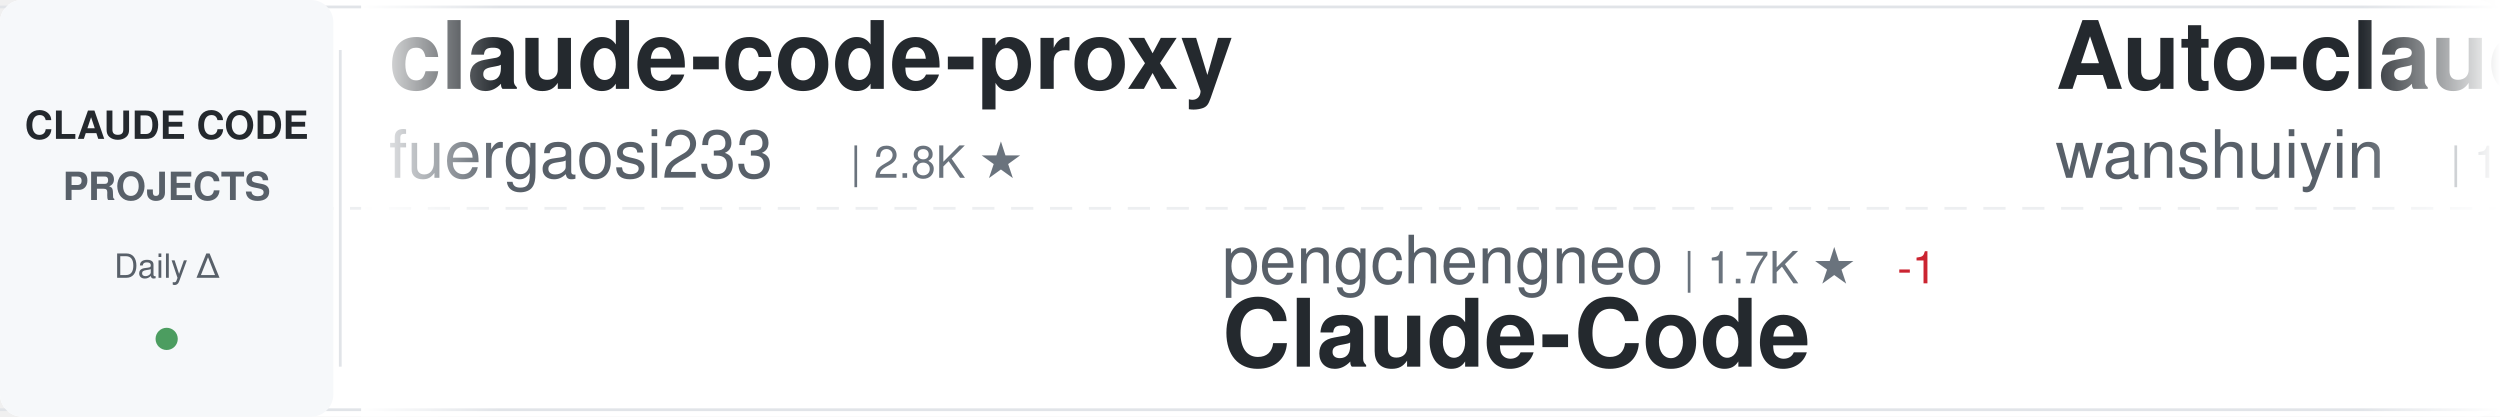
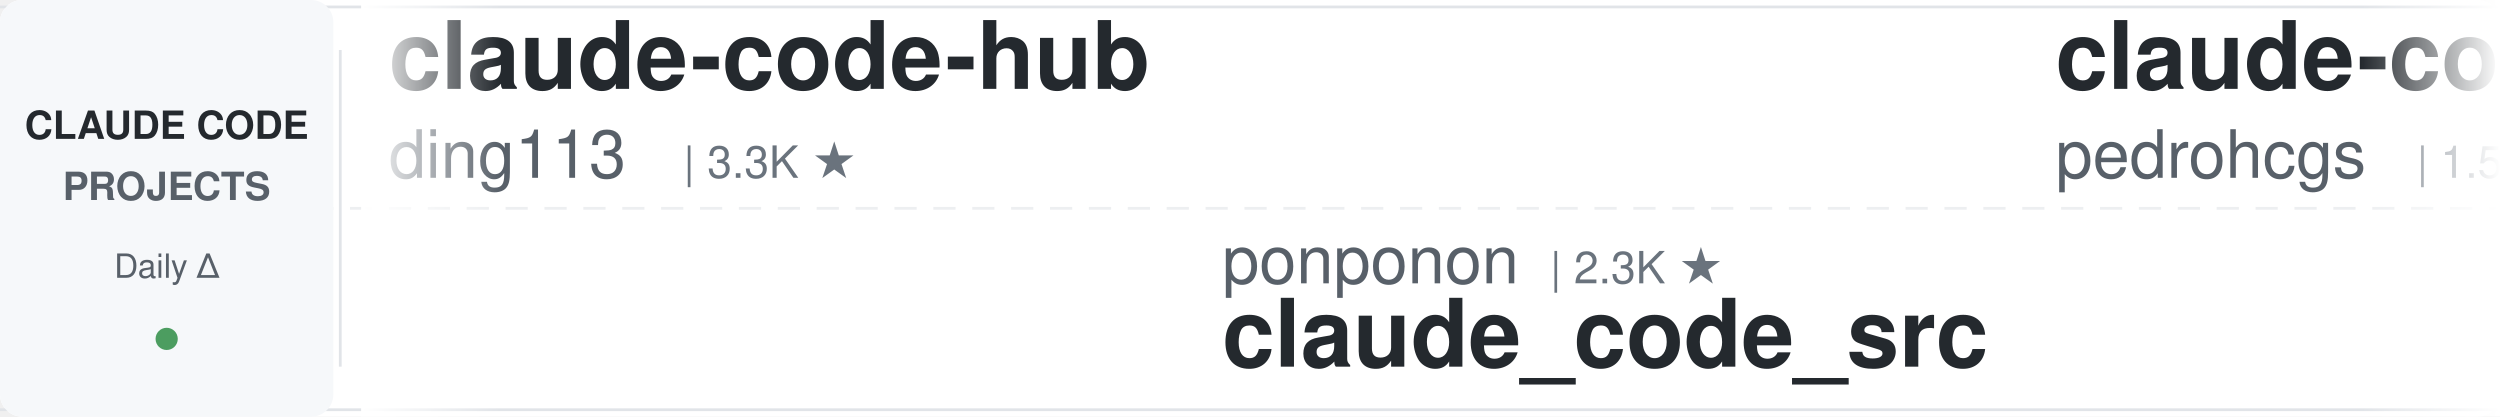
<svg xmlns="http://www.w3.org/2000/svg" width="900" height="150">
  <defs>
    <linearGradient id="awesomeLeftFade" x1="0%" y1="0%" x2="100%" y2="0%">
      <stop offset="0%" style="stop-color:#ffffff;stop-opacity:1" />
      <stop offset="100%" style="stop-color:#ffffff;stop-opacity:0" />
    </linearGradient>
    <linearGradient id="awesomeRightFade" x1="0%" y1="0%" x2="100%" y2="0%">
      <stop offset="0%" style="stop-color:#ffffff;stop-opacity:0" />
      <stop offset="100%" style="stop-color:#ffffff;stop-opacity:1" />
    </linearGradient>
  </defs>
  <rect width="900" height="150" fill="#ffffff" rx="8" />
  <rect x="0" y="2" width="900" height="1" fill="#e1e4e8" />
  <rect x="0" y="147" width="900" height="1" fill="#e1e4e8" />
  <line x1="0" y1="75" x2="900" y2="75" stroke="#e1e4e8" stroke-width="1" stroke-dasharray="8 6" opacity="0.6" />
  <rect x="0" y="0" width="120" height="150" fill="#f6f8fa" rx="8" />
  <text x="60" y="50" font-family="-apple-system, BlinkMacSystemFont, 'Segoe UI', Helvetica, Arial, sans-serif" font-size="14" font-weight="600" fill="#24292e" text-anchor="middle">CLAUDE CODE</text>
  <text x="60" y="72" font-family="-apple-system, BlinkMacSystemFont, 'Segoe UI', Helvetica, Arial, sans-serif" font-size="14" font-weight="600" fill="#586069" text-anchor="middle">PROJECTS</text>
  <text x="60" y="100" font-family="-apple-system, BlinkMacSystemFont, 'Segoe UI', Helvetica, Arial, sans-serif" font-size="12" font-weight="500" fill="#586069" text-anchor="middle">Daily Δ</text>
  <circle cx="60" cy="122" r="4" fill="#22863a" opacity="0.8" />
  <rect x="122" y="18" width="1" height="114" fill="#e1e4e8" />
  <clipPath id="awesomeTickerClip">
    <rect x="130" y="0" width="770" height="150" />
  </clipPath>
  <g clip-path="url(#awesomeTickerClip)">
    <g id="awesomeTickerItems">
      <animateTransform attributeName="transform" attributeType="XML" type="translate" from="0 0" to="-3000 0" dur="54s" repeatCount="indefinite" />
      <g transform="translate(0, 0)">
-         <text x="140" y="32" font-family="-apple-system, BlinkMacSystemFont, 'Segoe UI', Helvetica, Arial, sans-serif" font-size="34" font-weight="600" fill="#24292e">claude-code-proxy</text>
-         <text x="140" y="64" font-family="-apple-system, BlinkMacSystemFont, 'Segoe UI', Helvetica, Arial, sans-serif" font-size="24" font-weight="400" fill="#586069">fuergaosi233</text>
-         <text x="306" y="64" font-family="-apple-system, BlinkMacSystemFont, 'Segoe UI', Helvetica, Arial, sans-serif" font-size="16" font-weight="500" fill="#6a737d">| 2.8K ★</text>
+         <text x="140" y="32" font-family="-apple-system, BlinkMacSystemFont, 'Segoe UI', Helvetica, Arial, sans-serif" font-size="34" font-weight="600" fill="#24292e">claude-code-hub</text>
+         <text x="140" y="64" font-family="-apple-system, BlinkMacSystemFont, 'Segoe UI', Helvetica, Arial, sans-serif" font-size="24" font-weight="400" fill="#586069">ding113</text>
+         <text x="246" y="64" font-family="-apple-system, BlinkMacSystemFont, 'Segoe UI', Helvetica, Arial, sans-serif" font-size="16" font-weight="500" fill="#6a737d">| 3.3K ★</text>
      </g>
      <g transform="translate(300, 0)">
-         <text x="140" y="102" font-family="-apple-system, BlinkMacSystemFont, 'Segoe UI', Helvetica, Arial, sans-serif" font-size="24" font-weight="400" fill="#586069">pengchengneo</text>
-         <text x="306" y="102" font-family="-apple-system, BlinkMacSystemFont, 'Segoe UI', Helvetica, Arial, sans-serif" font-size="16" font-weight="500" fill="#6a737d">| 1.7K ★</text>
-         <text x="383" y="102" font-family="-apple-system, BlinkMacSystemFont, 'Segoe UI', Helvetica, Arial, sans-serif" font-size="16" font-weight="500" fill="#cb2431"> -1</text>
-         <text x="140" y="132" font-family="-apple-system, BlinkMacSystemFont, 'Segoe UI', Helvetica, Arial, sans-serif" font-size="34" font-weight="600" fill="#24292e">Claude-Code</text>
+         <text x="140" y="102" font-family="-apple-system, BlinkMacSystemFont, 'Segoe UI', Helvetica, Arial, sans-serif" font-size="24" font-weight="400" fill="#586069">ponponon</text>
+         <text x="258" y="102" font-family="-apple-system, BlinkMacSystemFont, 'Segoe UI', Helvetica, Arial, sans-serif" font-size="16" font-weight="500" fill="#6a737d">| 2.3K ★</text>
+         <text x="140" y="132" font-family="-apple-system, BlinkMacSystemFont, 'Segoe UI', Helvetica, Arial, sans-serif" font-size="34" font-weight="600" fill="#24292e">claude_code_src</text>
      </g>
      <g transform="translate(600, 0)">
-         <text x="140" y="32" font-family="-apple-system, BlinkMacSystemFont, 'Segoe UI', Helvetica, Arial, sans-serif" font-size="34" font-weight="600" fill="#24292e">Auto-claude-code-researc...</text>
-         <text x="140" y="64" font-family="-apple-system, BlinkMacSystemFont, 'Segoe UI', Helvetica, Arial, sans-serif" font-size="24" font-weight="400" fill="#586069">wanshuiyin</text>
-         <text x="282" y="64" font-family="-apple-system, BlinkMacSystemFont, 'Segoe UI', Helvetica, Arial, sans-serif" font-size="16" font-weight="500" fill="#6a737d">| 14.7K ★</text>
-         <text x="368" y="64" font-family="-apple-system, BlinkMacSystemFont, 'Segoe UI', Helvetica, Arial, sans-serif" font-size="16" font-weight="500" fill="#22863a"> +4</text>
+         <text x="140" y="32" font-family="-apple-system, BlinkMacSystemFont, 'Segoe UI', Helvetica, Arial, sans-serif" font-size="34" font-weight="600" fill="#24292e">claude-code-my-workflow</text>
+         <text x="140" y="64" font-family="-apple-system, BlinkMacSystemFont, 'Segoe UI', Helvetica, Arial, sans-serif" font-size="24" font-weight="400" fill="#586069">pedrohcgs</text>
+         <text x="270" y="64" font-family="-apple-system, BlinkMacSystemFont, 'Segoe UI', Helvetica, Arial, sans-serif" font-size="16" font-weight="500" fill="#6a737d">| 1.5K ★</text>
      </g>
      <g transform="translate(900, 0)">
-         <text x="140" y="102" font-family="-apple-system, BlinkMacSystemFont, 'Segoe UI', Helvetica, Arial, sans-serif" font-size="24" font-weight="400" fill="#586069">sugyan</text>
-         <text x="234" y="102" font-family="-apple-system, BlinkMacSystemFont, 'Segoe UI', Helvetica, Arial, sans-serif" font-size="16" font-weight="500" fill="#6a737d">| 1.1K ★</text>
-         <text x="140" y="132" font-family="-apple-system, BlinkMacSystemFont, 'Segoe UI', Helvetica, Arial, sans-serif" font-size="34" font-weight="600" fill="#24292e">claude-code-webui</text>
+         <text x="140" y="102" font-family="-apple-system, BlinkMacSystemFont, 'Segoe UI', Helvetica, Arial, sans-serif" font-size="24" font-weight="400" fill="#586069">Chachamaru127</text>
+         <text x="318" y="102" font-family="-apple-system, BlinkMacSystemFont, 'Segoe UI', Helvetica, Arial, sans-serif" font-size="16" font-weight="500" fill="#6a737d">| 3.1K ★</text>
+         <text x="140" y="132" font-family="-apple-system, BlinkMacSystemFont, 'Segoe UI', Helvetica, Arial, sans-serif" font-size="34" font-weight="600" fill="#24292e">claude-code-harness</text>
      </g>
      <g transform="translate(1200, 0)">
-         <text x="140" y="32" font-family="-apple-system, BlinkMacSystemFont, 'Segoe UI', Helvetica, Arial, sans-serif" font-size="34" font-weight="600" fill="#24292e">everything-claude-code-z...</text>
-         <text x="140" y="64" font-family="-apple-system, BlinkMacSystemFont, 'Segoe UI', Helvetica, Arial, sans-serif" font-size="24" font-weight="400" fill="#586069">xu-xiang</text>
-         <text x="258" y="64" font-family="-apple-system, BlinkMacSystemFont, 'Segoe UI', Helvetica, Arial, sans-serif" font-size="16" font-weight="500" fill="#6a737d">| 1.9K ★</text>
+         <text x="140" y="32" font-family="-apple-system, BlinkMacSystemFont, 'Segoe UI', Helvetica, Arial, sans-serif" font-size="34" font-weight="600" fill="#24292e">claude-code-cli</text>
+         <text x="140" y="64" font-family="-apple-system, BlinkMacSystemFont, 'Segoe UI', Helvetica, Arial, sans-serif" font-size="24" font-weight="400" fill="#586069">huangserva</text>
+         <text x="282" y="64" font-family="-apple-system, BlinkMacSystemFont, 'Segoe UI', Helvetica, Arial, sans-serif" font-size="16" font-weight="500" fill="#6a737d">| 622 ★</text>
      </g>
      <g transform="translate(1500, 0)">
-         <text x="140" y="102" font-family="-apple-system, BlinkMacSystemFont, 'Segoe UI', Helvetica, Arial, sans-serif" font-size="24" font-weight="400" fill="#586069">shareAI-lab</text>
-         <text x="294" y="102" font-family="-apple-system, BlinkMacSystemFont, 'Segoe UI', Helvetica, Arial, sans-serif" font-size="16" font-weight="500" fill="#6a737d">| 74.3K ★</text>
-         <text x="380" y="102" font-family="-apple-system, BlinkMacSystemFont, 'Segoe UI', Helvetica, Arial, sans-serif" font-size="16" font-weight="500" fill="#22863a"> +9</text>
-         <text x="140" y="132" font-family="-apple-system, BlinkMacSystemFont, 'Segoe UI', Helvetica, Arial, sans-serif" font-size="34" font-weight="600" fill="#24292e">learn-claude-code</text>
+         <text x="140" y="102" font-family="-apple-system, BlinkMacSystemFont, 'Segoe UI', Helvetica, Arial, sans-serif" font-size="24" font-weight="400" fill="#586069">asgeirtj</text>
+         <text x="258" y="102" font-family="-apple-system, BlinkMacSystemFont, 'Segoe UI', Helvetica, Arial, sans-serif" font-size="16" font-weight="500" fill="#6a737d">| 63.0K ★</text>
+         <text x="344" y="102" font-family="-apple-system, BlinkMacSystemFont, 'Segoe UI', Helvetica, Arial, sans-serif" font-size="16" font-weight="500" fill="#cb2431"> -1</text>
+         <text x="140" y="132" font-family="-apple-system, BlinkMacSystemFont, 'Segoe UI', Helvetica, Arial, sans-serif" font-size="34" font-weight="600" fill="#24292e">system_prompts_leaks</text>
      </g>
      <g transform="translate(1800, 0)">
-         <text x="140" y="32" font-family="-apple-system, BlinkMacSystemFont, 'Segoe UI', Helvetica, Arial, sans-serif" font-size="34" font-weight="600" fill="#24292e">claude-code-from-scratch</text>
-         <text x="140" y="64" font-family="-apple-system, BlinkMacSystemFont, 'Segoe UI', Helvetica, Arial, sans-serif" font-size="24" font-weight="400" fill="#586069">Windy3f3f3f3f</text>
-         <text x="318" y="64" font-family="-apple-system, BlinkMacSystemFont, 'Segoe UI', Helvetica, Arial, sans-serif" font-size="16" font-weight="500" fill="#6a737d">| 2.6K ★</text>
+         <text x="140" y="32" font-family="-apple-system, BlinkMacSystemFont, 'Segoe UI', Helvetica, Arial, sans-serif" font-size="34" font-weight="600" fill="#24292e">Claude-Code</text>
+         <text x="140" y="64" font-family="-apple-system, BlinkMacSystemFont, 'Segoe UI', Helvetica, Arial, sans-serif" font-size="24" font-weight="400" fill="#586069">pengchengneo</text>
+         <text x="306" y="64" font-family="-apple-system, BlinkMacSystemFont, 'Segoe UI', Helvetica, Arial, sans-serif" font-size="16" font-weight="500" fill="#6a737d">| 1.7K ★</text>
      </g>
      <g transform="translate(2100, 0)">
-         <text x="140" y="102" font-family="-apple-system, BlinkMacSystemFont, 'Segoe UI', Helvetica, Arial, sans-serif" font-size="24" font-weight="400" fill="#586069">diet103</text>
-         <text x="246" y="102" font-family="-apple-system, BlinkMacSystemFont, 'Segoe UI', Helvetica, Arial, sans-serif" font-size="16" font-weight="500" fill="#6a737d">| 10.0K ★</text>
-         <text x="332" y="102" font-family="-apple-system, BlinkMacSystemFont, 'Segoe UI', Helvetica, Arial, sans-serif" font-size="16" font-weight="500" fill="#cb2431"> -1</text>
-         <text x="140" y="132" font-family="-apple-system, BlinkMacSystemFont, 'Segoe UI', Helvetica, Arial, sans-serif" font-size="34" font-weight="600" fill="#24292e">claude-code-infrastructu...</text>
+         <text x="140" y="102" font-family="-apple-system, BlinkMacSystemFont, 'Segoe UI', Helvetica, Arial, sans-serif" font-size="24" font-weight="400" fill="#586069">nicedreamzapp</text>
+         <text x="318" y="102" font-family="-apple-system, BlinkMacSystemFont, 'Segoe UI', Helvetica, Arial, sans-serif" font-size="16" font-weight="500" fill="#6a737d">| 3.2K ★</text>
+         <text x="140" y="132" font-family="-apple-system, BlinkMacSystemFont, 'Segoe UI', Helvetica, Arial, sans-serif" font-size="34" font-weight="600" fill="#24292e">claude-code-local</text>
      </g>
      <g transform="translate(2400, 0)">
-         <text x="140" y="32" font-family="-apple-system, BlinkMacSystemFont, 'Segoe UI', Helvetica, Arial, sans-serif" font-size="34" font-weight="600" fill="#24292e">Dive-into-Claude-Code</text>
-         <text x="140" y="64" font-family="-apple-system, BlinkMacSystemFont, 'Segoe UI', Helvetica, Arial, sans-serif" font-size="24" font-weight="400" fill="#586069">VILA-Lab</text>
-         <text x="258" y="64" font-family="-apple-system, BlinkMacSystemFont, 'Segoe UI', Helvetica, Arial, sans-serif" font-size="16" font-weight="500" fill="#6a737d">| 2.1K ★</text>
+         <text x="140" y="32" font-family="-apple-system, BlinkMacSystemFont, 'Segoe UI', Helvetica, Arial, sans-serif" font-size="34" font-weight="600" fill="#24292e">ralph-claude-code</text>
+         <text x="140" y="64" font-family="-apple-system, BlinkMacSystemFont, 'Segoe UI', Helvetica, Arial, sans-serif" font-size="24" font-weight="400" fill="#586069">frankbria</text>
+         <text x="270" y="64" font-family="-apple-system, BlinkMacSystemFont, 'Segoe UI', Helvetica, Arial, sans-serif" font-size="16" font-weight="500" fill="#6a737d">| 9.6K ★</text>
      </g>
      <g transform="translate(2700, 0)">
-         <text x="140" y="102" font-family="-apple-system, BlinkMacSystemFont, 'Segoe UI', Helvetica, Arial, sans-serif" font-size="24" font-weight="400" fill="#586069">AICoderTudou</text>
-         <text x="306" y="102" font-family="-apple-system, BlinkMacSystemFont, 'Segoe UI', Helvetica, Arial, sans-serif" font-size="16" font-weight="500" fill="#6a737d">| 497 ★</text>
-         <text x="140" y="132" font-family="-apple-system, BlinkMacSystemFont, 'Segoe UI', Helvetica, Arial, sans-serif" font-size="34" font-weight="600" fill="#24292e">claude-code-tudou</text>
+         <text x="140" y="102" font-family="-apple-system, BlinkMacSystemFont, 'Segoe UI', Helvetica, Arial, sans-serif" font-size="24" font-weight="400" fill="#586069">ChinaSiro</text>
+         <text x="270" y="102" font-family="-apple-system, BlinkMacSystemFont, 'Segoe UI', Helvetica, Arial, sans-serif" font-size="16" font-weight="500" fill="#6a737d">| 9.6K ★</text>
+         <text x="140" y="132" font-family="-apple-system, BlinkMacSystemFont, 'Segoe UI', Helvetica, Arial, sans-serif" font-size="34" font-weight="600" fill="#24292e">claude-code-sourcemap</text>
      </g>
      <g transform="translate(3000, 0)">
-         <text x="140" y="32" font-family="-apple-system, BlinkMacSystemFont, 'Segoe UI', Helvetica, Arial, sans-serif" font-size="34" font-weight="600" fill="#24292e">claude-code-proxy</text>
-         <text x="140" y="64" font-family="-apple-system, BlinkMacSystemFont, 'Segoe UI', Helvetica, Arial, sans-serif" font-size="24" font-weight="400" fill="#586069">fuergaosi233</text>
-         <text x="306" y="64" font-family="-apple-system, BlinkMacSystemFont, 'Segoe UI', Helvetica, Arial, sans-serif" font-size="16" font-weight="500" fill="#6a737d">| 2.8K ★</text>
+         <text x="140" y="32" font-family="-apple-system, BlinkMacSystemFont, 'Segoe UI', Helvetica, Arial, sans-serif" font-size="34" font-weight="600" fill="#24292e">claude-code-hub</text>
+         <text x="140" y="64" font-family="-apple-system, BlinkMacSystemFont, 'Segoe UI', Helvetica, Arial, sans-serif" font-size="24" font-weight="400" fill="#586069">ding113</text>
+         <text x="246" y="64" font-family="-apple-system, BlinkMacSystemFont, 'Segoe UI', Helvetica, Arial, sans-serif" font-size="16" font-weight="500" fill="#6a737d">| 3.3K ★</text>
      </g>
      <g transform="translate(3300, 0)">
-         <text x="140" y="102" font-family="-apple-system, BlinkMacSystemFont, 'Segoe UI', Helvetica, Arial, sans-serif" font-size="24" font-weight="400" fill="#586069">pengchengneo</text>
-         <text x="306" y="102" font-family="-apple-system, BlinkMacSystemFont, 'Segoe UI', Helvetica, Arial, sans-serif" font-size="16" font-weight="500" fill="#6a737d">| 1.7K ★</text>
-         <text x="383" y="102" font-family="-apple-system, BlinkMacSystemFont, 'Segoe UI', Helvetica, Arial, sans-serif" font-size="16" font-weight="500" fill="#cb2431"> -1</text>
-         <text x="140" y="132" font-family="-apple-system, BlinkMacSystemFont, 'Segoe UI', Helvetica, Arial, sans-serif" font-size="34" font-weight="600" fill="#24292e">Claude-Code</text>
+         <text x="140" y="102" font-family="-apple-system, BlinkMacSystemFont, 'Segoe UI', Helvetica, Arial, sans-serif" font-size="24" font-weight="400" fill="#586069">ponponon</text>
+         <text x="258" y="102" font-family="-apple-system, BlinkMacSystemFont, 'Segoe UI', Helvetica, Arial, sans-serif" font-size="16" font-weight="500" fill="#6a737d">| 2.3K ★</text>
+         <text x="140" y="132" font-family="-apple-system, BlinkMacSystemFont, 'Segoe UI', Helvetica, Arial, sans-serif" font-size="34" font-weight="600" fill="#24292e">claude_code_src</text>
      </g>
      <g transform="translate(3600, 0)">
-         <text x="140" y="32" font-family="-apple-system, BlinkMacSystemFont, 'Segoe UI', Helvetica, Arial, sans-serif" font-size="34" font-weight="600" fill="#24292e">Auto-claude-code-researc...</text>
-         <text x="140" y="64" font-family="-apple-system, BlinkMacSystemFont, 'Segoe UI', Helvetica, Arial, sans-serif" font-size="24" font-weight="400" fill="#586069">wanshuiyin</text>
-         <text x="282" y="64" font-family="-apple-system, BlinkMacSystemFont, 'Segoe UI', Helvetica, Arial, sans-serif" font-size="16" font-weight="500" fill="#6a737d">| 14.7K ★</text>
-         <text x="368" y="64" font-family="-apple-system, BlinkMacSystemFont, 'Segoe UI', Helvetica, Arial, sans-serif" font-size="16" font-weight="500" fill="#22863a"> +4</text>
+         <text x="140" y="32" font-family="-apple-system, BlinkMacSystemFont, 'Segoe UI', Helvetica, Arial, sans-serif" font-size="34" font-weight="600" fill="#24292e">claude-code-my-workflow</text>
+         <text x="140" y="64" font-family="-apple-system, BlinkMacSystemFont, 'Segoe UI', Helvetica, Arial, sans-serif" font-size="24" font-weight="400" fill="#586069">pedrohcgs</text>
+         <text x="270" y="64" font-family="-apple-system, BlinkMacSystemFont, 'Segoe UI', Helvetica, Arial, sans-serif" font-size="16" font-weight="500" fill="#6a737d">| 1.5K ★</text>
      </g>
      <g transform="translate(3900, 0)">
-         <text x="140" y="102" font-family="-apple-system, BlinkMacSystemFont, 'Segoe UI', Helvetica, Arial, sans-serif" font-size="24" font-weight="400" fill="#586069">sugyan</text>
-         <text x="234" y="102" font-family="-apple-system, BlinkMacSystemFont, 'Segoe UI', Helvetica, Arial, sans-serif" font-size="16" font-weight="500" fill="#6a737d">| 1.1K ★</text>
-         <text x="140" y="132" font-family="-apple-system, BlinkMacSystemFont, 'Segoe UI', Helvetica, Arial, sans-serif" font-size="34" font-weight="600" fill="#24292e">claude-code-webui</text>
+         <text x="140" y="102" font-family="-apple-system, BlinkMacSystemFont, 'Segoe UI', Helvetica, Arial, sans-serif" font-size="24" font-weight="400" fill="#586069">Chachamaru127</text>
+         <text x="318" y="102" font-family="-apple-system, BlinkMacSystemFont, 'Segoe UI', Helvetica, Arial, sans-serif" font-size="16" font-weight="500" fill="#6a737d">| 3.1K ★</text>
+         <text x="140" y="132" font-family="-apple-system, BlinkMacSystemFont, 'Segoe UI', Helvetica, Arial, sans-serif" font-size="34" font-weight="600" fill="#24292e">claude-code-harness</text>
      </g>
    </g>
  </g>
  <rect x="130" y="0" width="50" height="150" fill="url(#awesomeLeftFade)" />
  <rect x="850" y="0" width="50" height="150" fill="url(#awesomeRightFade)" />
</svg>
